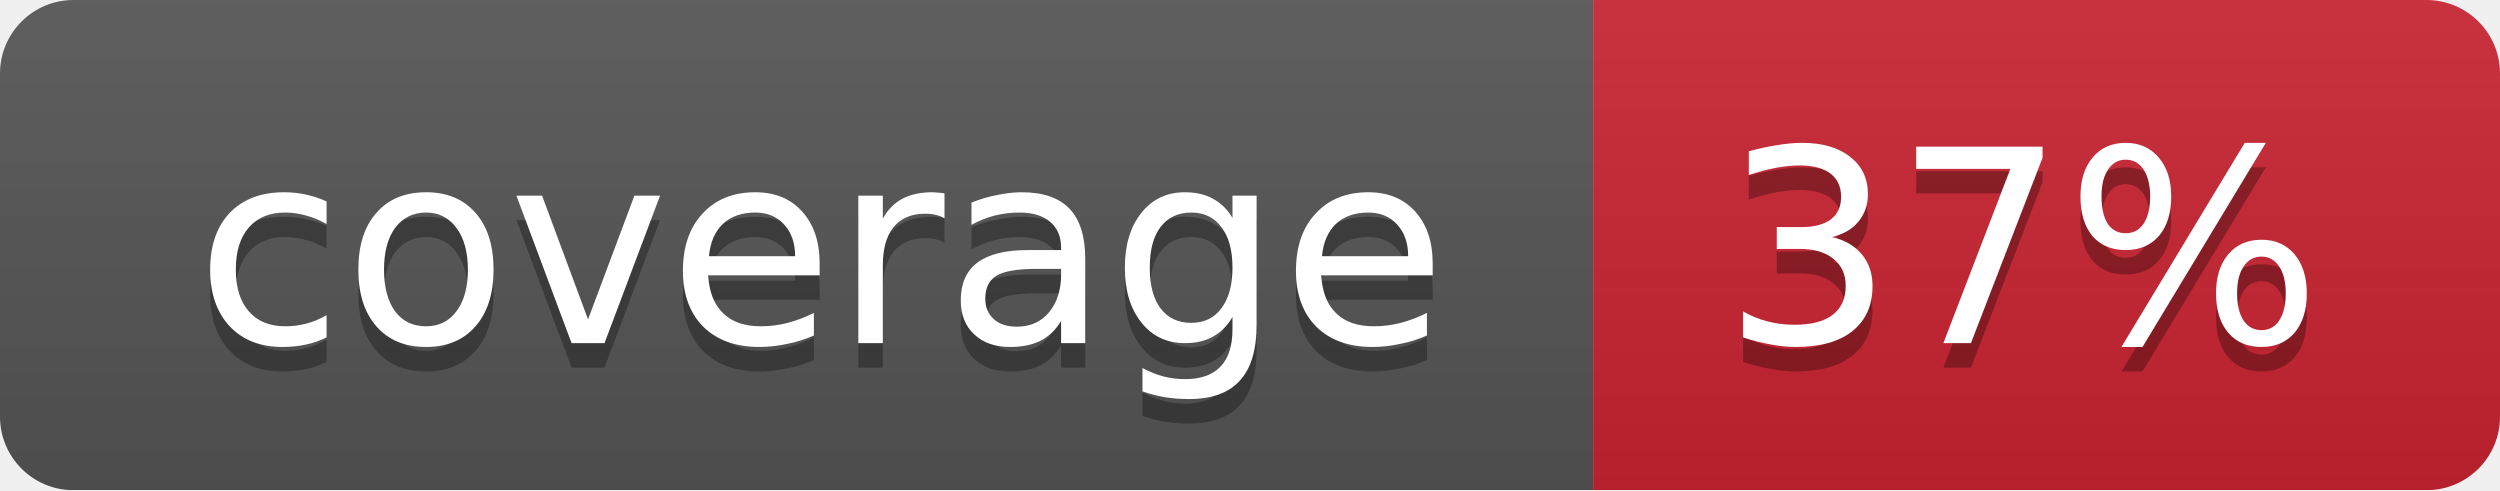
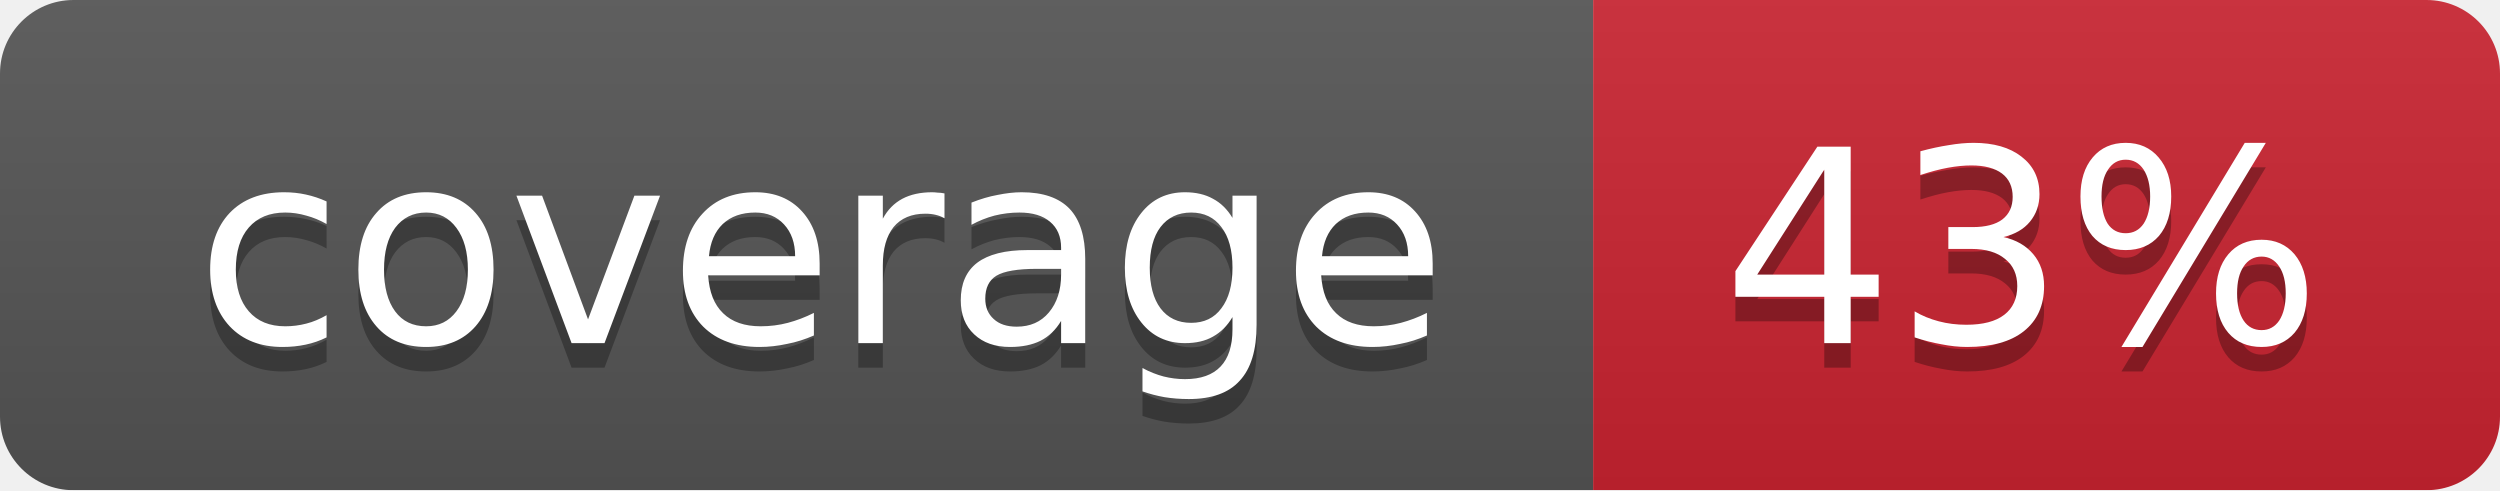
<svg xmlns="http://www.w3.org/2000/svg" width="102" height="20">
  <linearGradient id="smooth" x2="0" y2="100%">
    <stop offset="0" stop-color="#bbb" stop-opacity=".1" />
    <stop offset="1" stop-opacity=".1" />
  </linearGradient>
  <mask id="round">
    <rect width="102" height="20" rx="3" fill="#fff" />
  </mask>
  <g mask="url(#round)">
    <rect width="65" height="20" fill="#555" />
    <rect x="65" width="37" height="20" fill="#cb2431" />
    <rect width="102" height="20" fill="url(#smooth)" />
  </g>
  <g fill="#fff" text-anchor="middle" font-family="DejaVu Sans,Verdana,Geneva,sans-serif" font-size="11">
    <text x="33.5" y="15" fill="#010101" fill-opacity=".3">coverage</text>
    <text x="33.5" y="14">coverage</text>
-     <text x="82.5" y="15" fill="#010101" fill-opacity=".3">37%</text>
-     <text x="82.5" y="14">37%</text>
+     <text x="82.5" y="15" fill="#010101" fill-opacity=".3">43%</text>
+     <text x="82.5" y="14">43%</text>
  </g>
</svg>
